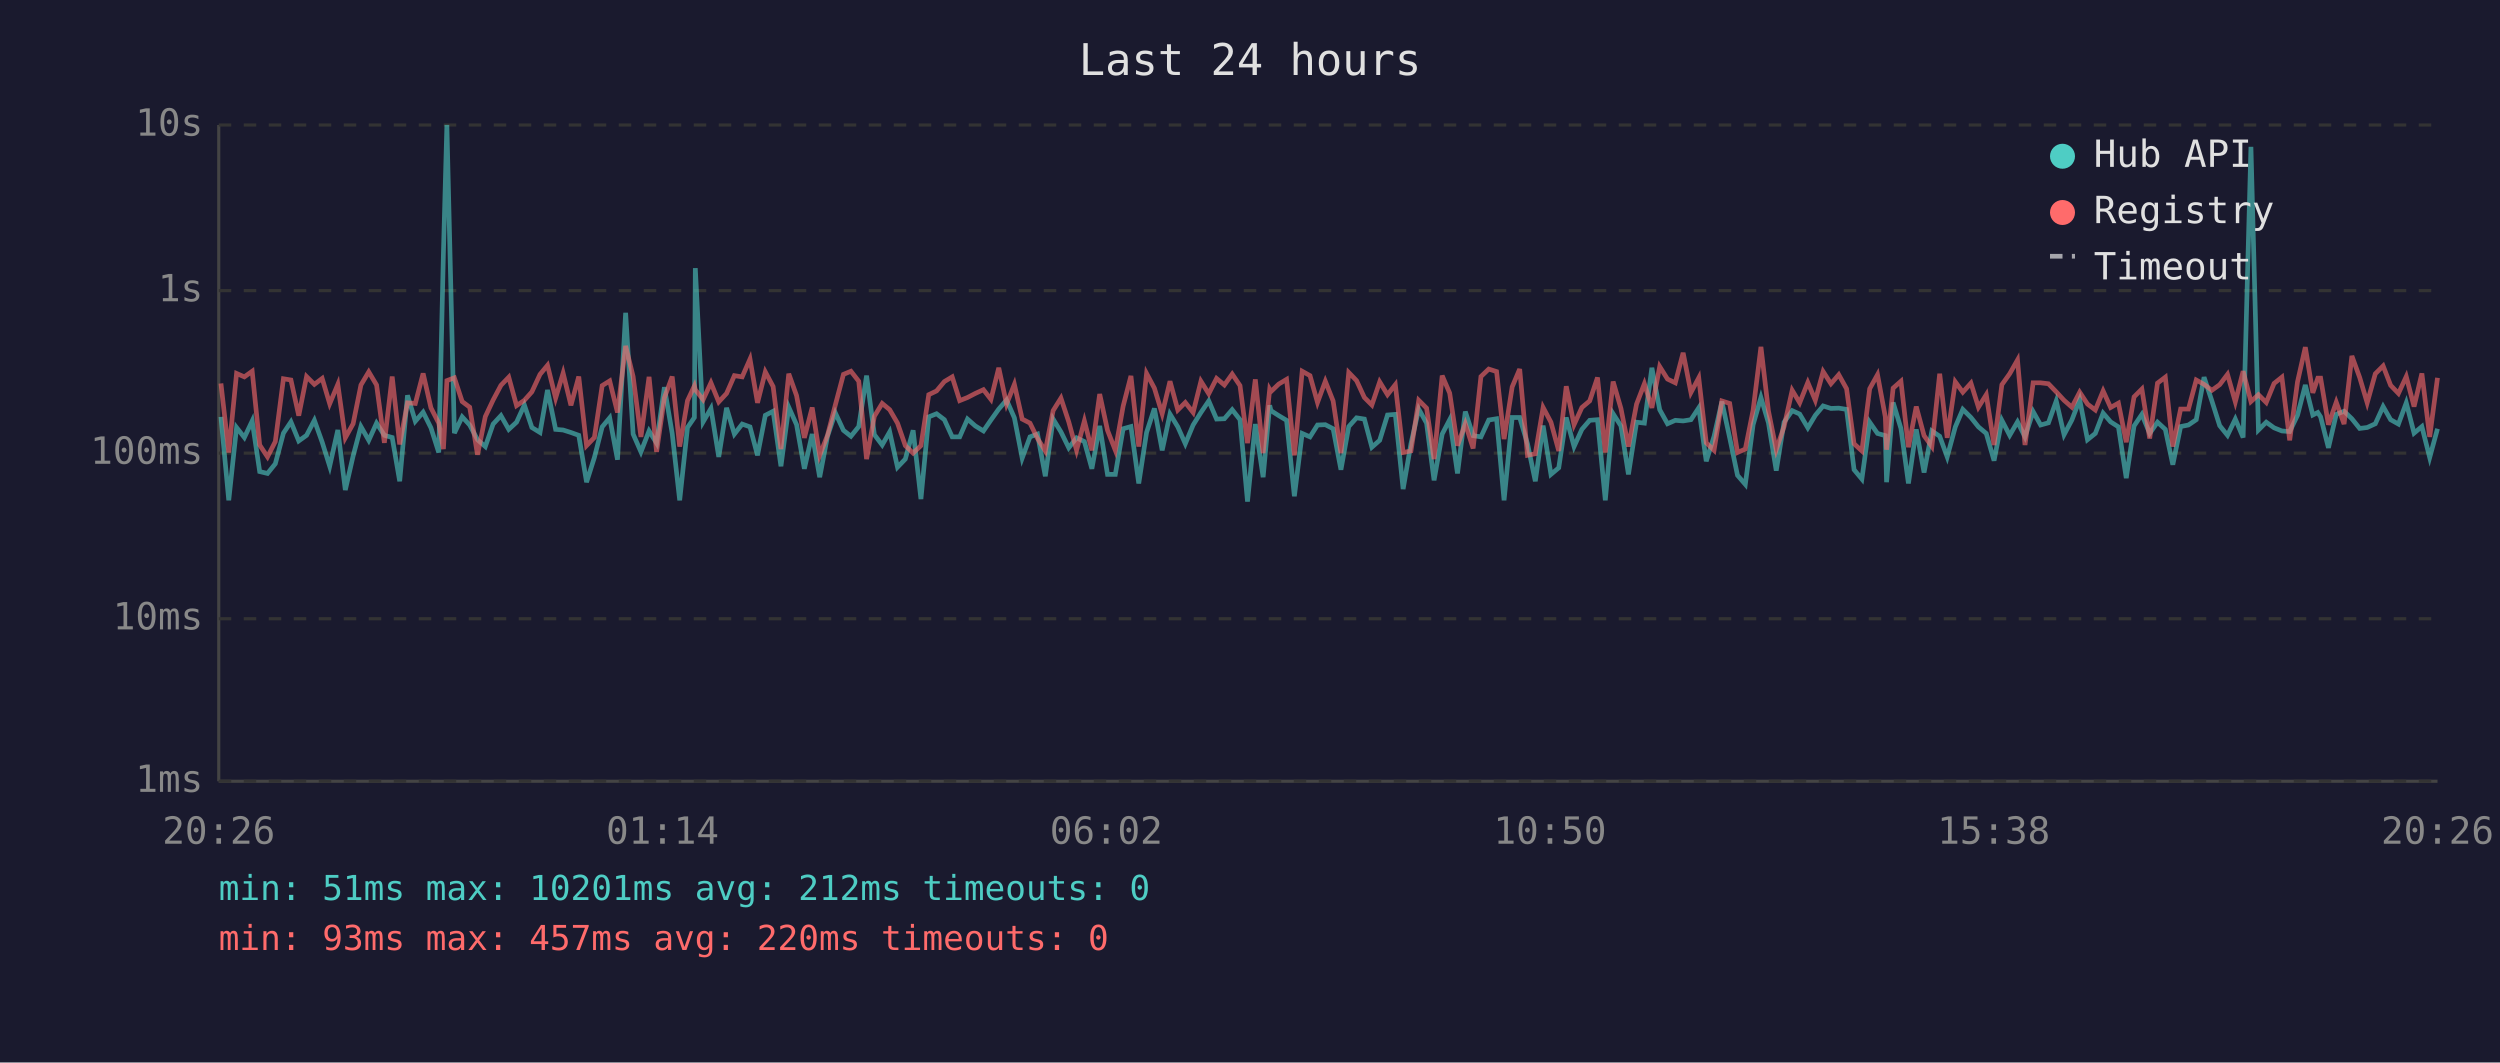
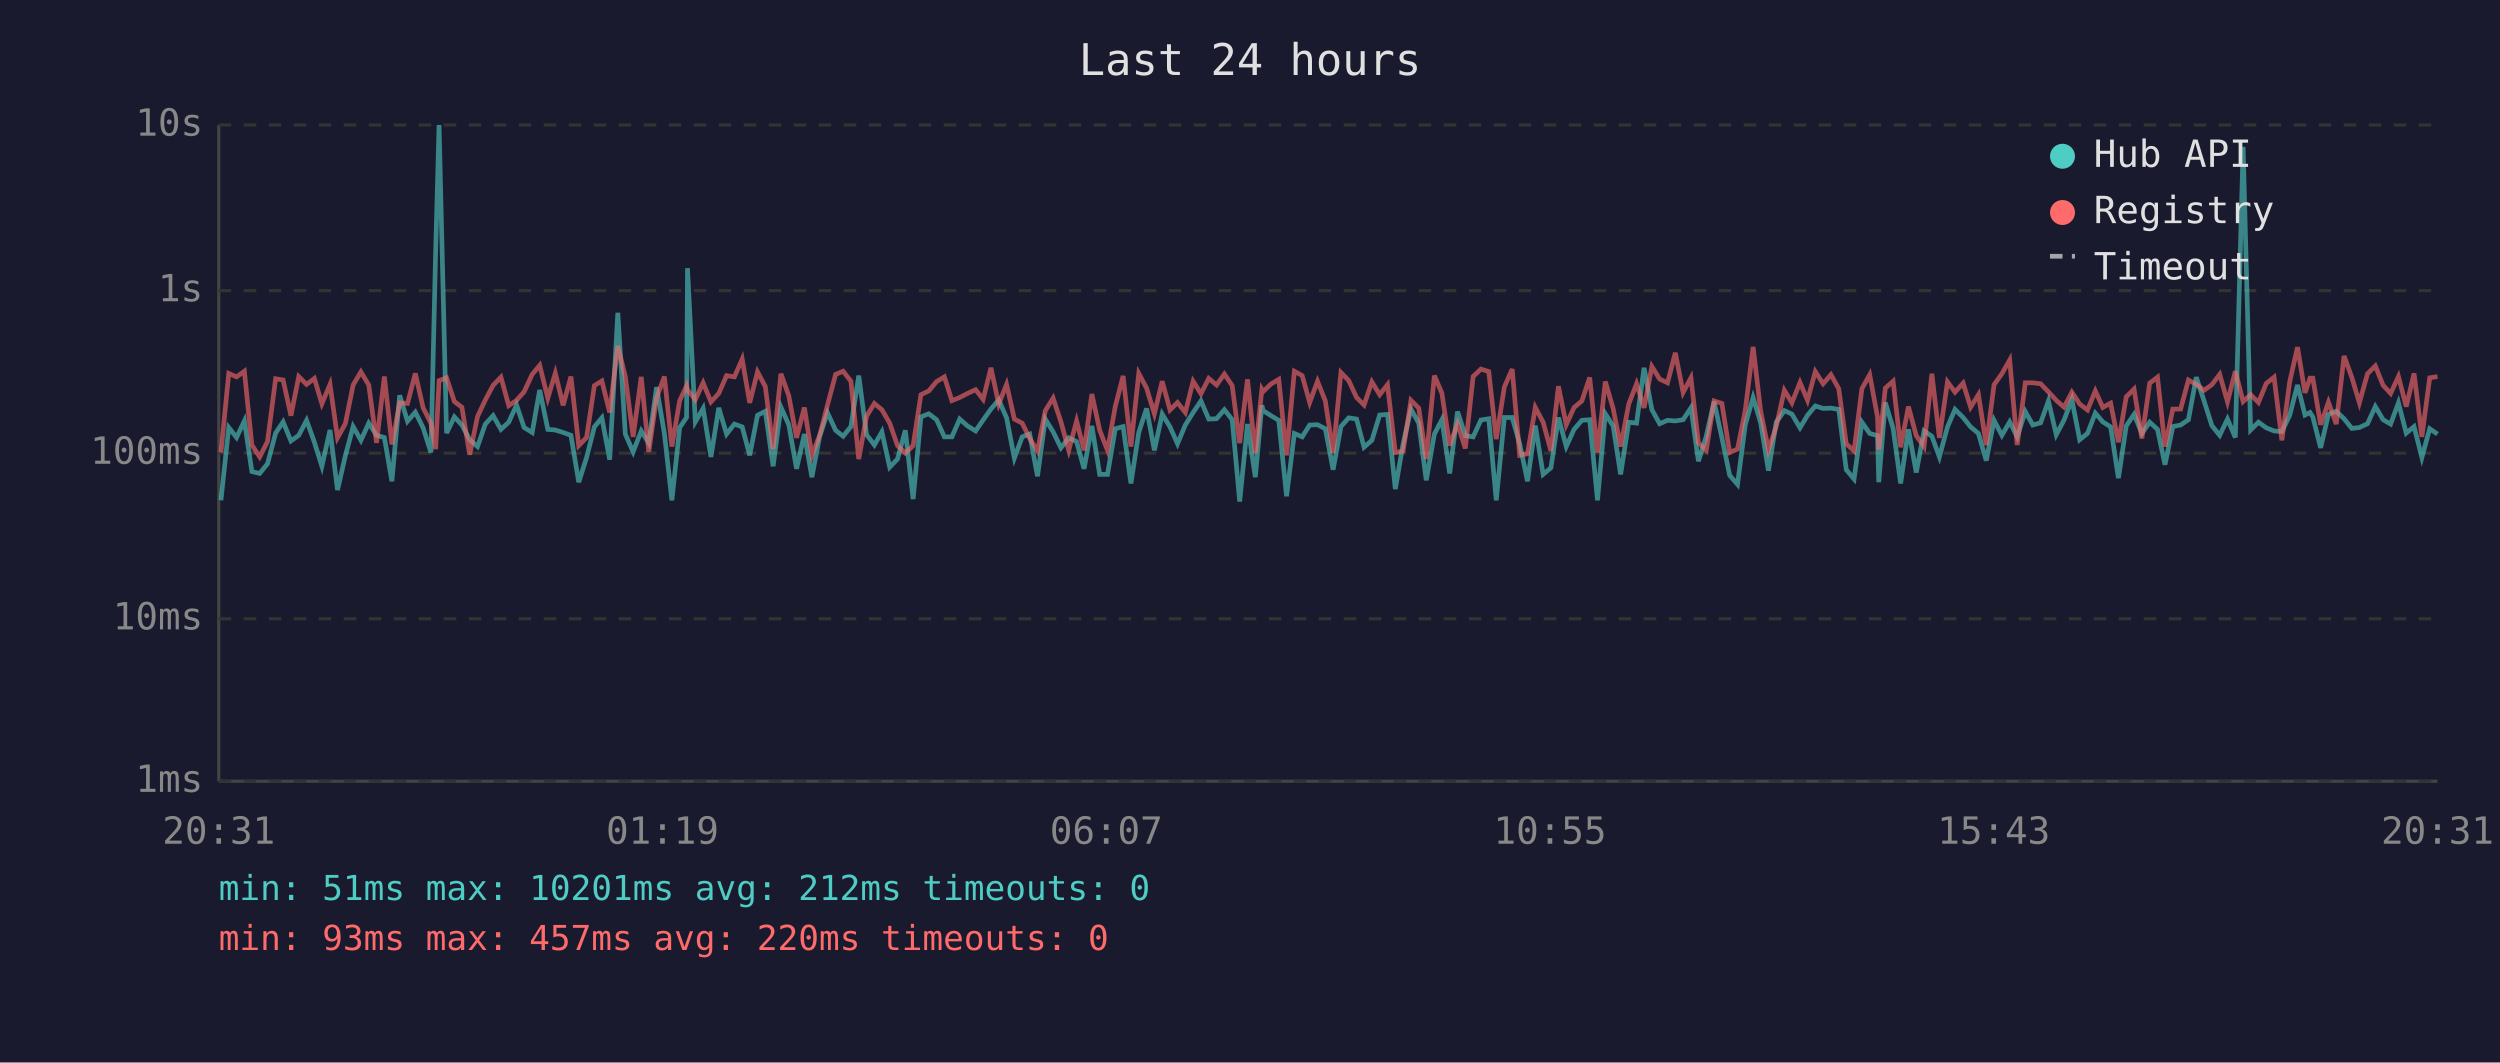
<svg xmlns="http://www.w3.org/2000/svg" viewBox="0 0 800 340" font-family="monospace" font-size="12">
  <rect width="800" height="340" fill="#1a1a2e" />
  <text x="400" y="24" fill="#e0e0e0" font-size="14" text-anchor="middle">Last 24 hours</text>
  <line x1="70" y1="40" x2="70" y2="250" stroke="#444" stroke-width="1" />
  <line x1="70" y1="250" x2="780" y2="250" stroke="#444" stroke-width="1" />
  <line x1="70" y1="250" x2="780" y2="250" stroke="#333" stroke-width="1" stroke-dasharray="4" />
  <text x="65" y="250" fill="#888" text-anchor="end" dominant-baseline="middle">1ms</text>
  <line x1="70" y1="198" x2="780" y2="198" stroke="#333" stroke-width="1" stroke-dasharray="4" />
  <text x="65" y="198" fill="#888" text-anchor="end" dominant-baseline="middle">10ms</text>
  <line x1="70" y1="145" x2="780" y2="145" stroke="#333" stroke-width="1" stroke-dasharray="4" />
  <text x="65" y="145" fill="#888" text-anchor="end" dominant-baseline="middle">100ms</text>
  <line x1="70" y1="93" x2="780" y2="93" stroke="#333" stroke-width="1" stroke-dasharray="4" />
  <text x="65" y="93" fill="#888" text-anchor="end" dominant-baseline="middle">1s</text>
  <line x1="70" y1="40" x2="780" y2="40" stroke="#333" stroke-width="1" stroke-dasharray="4" />
  <text x="65" y="40" fill="#888" text-anchor="end" dominant-baseline="middle">10s</text>
-   <text x="70" y="270" fill="#888" text-anchor="middle">20:26</text>
-   <text x="212" y="270" fill="#888" text-anchor="middle">01:14</text>
-   <text x="354" y="270" fill="#888" text-anchor="middle">06:02</text>
-   <text x="496" y="270" fill="#888" text-anchor="middle">10:50</text>
-   <text x="638" y="270" fill="#888" text-anchor="middle">15:38</text>
-   <text x="780" y="270" fill="#888" text-anchor="middle">20:26</text>
-   <polyline points="70.7,133.4 73.2,160.1 75.7,136.8 78.2,140.0 80.7,134.7 83.1,150.9 85.6,151.5 88.1,148.4 90.7,138.6 93.1,135.0 95.6,141.1 98.1,139.3 100.6,134.5 103.1,141.5 105.5,149.2 108.1,137.6 110.5,156.8 113.0,145.9 115.5,136.5 118.0,140.9 120.5,135.4 123.0,139.3 125.5,140.0 127.9,154.0 130.4,126.5 132.9,134.8 135.4,131.9 137.9,136.9 140.4,144.8 141.9,80.8 143.0,40.0 145.4,138.6 147.9,133.4 150.3,136.0 152.8,140.7 155.3,142.9 157.8,135.7 160.3,133.0 162.8,137.4 165.3,135.1 167.8,129.6 170.2,136.8 172.8,138.4 175.2,124.8 177.8,137.4 180.2,137.6 182.7,138.4 185.2,139.3 187.7,154.3 190.2,146.4 192.7,136.6 195.1,133.7 197.6,147.1 200.2,100.1 202.6,138.9 205.1,144.6 207.7,137.9 210.1,141.8 212.6,123.9 215.1,138.7 217.5,160.1 220.0,136.8 222.2,133.6 222.5,85.8 225.0,135.0 227.5,130.7 230.0,146.2 232.5,130.5 235.0,138.9 237.5,135.7 240.0,136.6 242.4,145.7 244.9,132.9 247.4,131.6 249.9,149.2 252.4,130.3 254.9,135.9 257.4,150.0 259.9,138.9 262.3,152.7 264.8,139.6 267.3,132.1 269.9,137.7 272.3,139.6 274.8,136.5 277.3,120.2 279.8,139.1 282.3,142.4 284.7,138.2 287.2,149.5 289.7,146.9 292.2,137.7 294.7,159.7 297.2,133.4 299.7,132.4 302.2,134.3 304.7,139.8 307.1,139.8 309.6,134.1 312.1,136.3 314.7,137.9 317.1,134.4 319.6,130.9 322.1,128.0 324.6,133.7 327.1,146.6 329.6,139.8 332.0,138.9 334.5,152.4 337.0,134.1 339.5,138.2 342.0,143.3 344.5,140.1 347.0,141.3 349.4,150.0 351.9,136.3 354.4,151.8 356.9,151.8 359.4,137.2 361.9,136.5 364.4,154.7 366.9,138.4 369.4,130.7 371.9,144.1 374.4,132.5 376.9,136.6 379.3,142.0 381.8,136.0 384.3,132.0 386.8,128.3 389.3,134.1 391.8,134.0 394.3,131.1 396.8,134.3 399.2,160.5 401.7,135.7 404.2,152.7 406.3,129.7 406.7,131.4 409.2,133.0 411.7,134.5 414.2,158.8 416.7,138.7 419.2,139.8 421.6,136.0 424.1,135.9 426.6,137.2 429.1,150.3 431.6,136.5 434.1,133.7 436.6,134.1 439.0,143.1 441.5,140.9 444.0,132.8 446.5,132.6 449.0,156.5 451.5,142.0 454.0,130.9 456.5,135.4 458.9,153.7 461.5,138.9 463.9,134.3 466.4,151.5 468.9,131.7 471.4,139.4 473.9,139.8 476.4,134.4 478.9,134.0 481.3,160.1 483.9,133.6 486.3,133.6 488.8,142.0 491.3,154.0 493.8,136.2 496.3,151.8 498.8,149.7 501.2,133.6 503.7,142.9 506.2,137.4 508.7,134.5 511.2,134.3 513.7,160.1 516.2,132.4 518.7,136.3 521.1,151.8 523.7,135.1 526.2,135.4 528.6,117.7 531.1,131.1 533.6,135.6 536.1,134.5 538.6,134.7 541.1,134.3 543.6,130.5 546.0,147.6 548.5,139.6 551.0,128.5 553.5,140.1 556.0,152.1 558.5,155.0 561.0,135.9 563.5,127.2 565.9,135.3 568.4,150.6 570.9,135.1 573.5,131.4 575.9,132.5 578.5,136.9 580.9,132.9 583.4,129.9 585.9,130.7 588.4,130.6 590.9,131.0 593.3,150.3 595.8,153.3 598.3,135.1 600.8,138.7 603.3,139.4 603.7,154.3 605.8,128.8 608.3,137.1 610.7,154.7 613.2,137.4 615.7,151.2 618.2,137.9 620.7,139.6 623.1,146.2 625.7,136.6 628.1,131.0 630.7,133.6 633.1,136.6 635.6,138.7 638.1,147.4 640.6,134.5 643.1,139.3 645.6,135.0 648.0,139.8 650.6,131.7 653.0,136.0 655.5,135.3 658.0,128.3 660.5,139.1 663.0,134.4 665.5,127.9 668.0,140.7 670.5,138.7 673.0,132.2 675.4,135.0 677.9,136.6 680.4,153.0 682.9,136.3 685.4,132.6 687.9,138.7 690.4,135.1 692.9,137.4 695.3,148.7 697.8,136.5 700.3,136.0 702.8,134.3 705.3,120.7 707.8,128.3 710.3,136.2 712.8,139.3 715.3,134.1 717.8,140.0 720.3,47.0 722.7,137.6 725.2,135.1 727.7,136.9 730.2,137.9 732.7,138.1 735.2,132.9 737.7,123.2 740.1,132.8 741.7,132.0 742.6,133.4 745.1,143.3 747.6,132.6 750.1,131.6 752.6,134.0 755.1,137.1 757.5,136.8 760.1,135.6 762.6,130.1 765.0,134.3 767.5,135.7 770.0,128.9 772.5,138.6 775.0,136.5 777.5,146.4 780.0,137.2" fill="none" stroke="#4ecdc4" stroke-width="1.5" opacity="0.6" />
-   <polyline points="70.7,122.7 73.2,144.8 75.7,119.5 78.2,120.6 80.7,118.8 83.1,142.4 85.6,146.2 88.1,141.3 90.7,121.2 93.1,121.6 95.6,133.0 98.1,120.5 100.6,123.0 103.1,121.1 105.5,129.2 108.1,123.0 110.5,140.1 113.0,135.6 115.5,123.2 118.0,119.0 120.5,123.2 123.0,141.7 125.5,120.5 127.9,142.2 130.4,128.9 132.9,129.1 135.4,119.5 137.9,130.5 140.4,135.4 141.9,143.7 143.0,121.8 145.4,120.9 147.9,128.5 150.3,130.3 152.8,145.5 155.3,133.3 157.8,128.0 160.3,123.3 162.8,120.7 165.3,129.8 167.8,128.1 170.2,125.4 172.8,119.8 175.2,116.9 177.8,127.4 180.2,119.4 182.7,129.7 185.2,120.5 187.7,142.6 190.2,140.0 192.7,123.4 195.1,121.9 197.6,132.0 200.2,110.7 202.6,120.5 205.1,139.8 207.7,120.6 210.1,144.6 212.6,127.3 215.1,120.5 217.5,142.9 220.0,128.2 222.2,123.5 222.5,124.7 225.0,127.9 227.5,122.5 230.0,128.6 232.5,125.9 235.0,120.2 237.5,120.6 240.0,114.9 242.4,128.9 244.9,119.0 247.4,123.7 249.9,143.7 252.4,119.6 254.9,126.6 257.4,140.1 259.9,130.4 262.3,145.7 264.8,139.3 267.3,129.6 269.9,119.8 272.3,118.8 274.8,122.0 277.3,146.9 279.8,133.2 282.3,129.1 284.7,131.1 287.2,135.4 289.7,142.6 292.2,145.0 294.7,142.6 297.2,126.3 299.7,125.1 302.2,122.1 304.7,120.6 307.1,128.2 309.6,127.2 312.1,125.9 314.7,124.7 317.1,127.8 319.6,117.7 322.1,129.3 324.6,123.0 327.1,134.1 329.6,135.4 332.0,140.3 334.5,144.3 337.0,131.4 339.5,127.4 342.0,135.0 344.5,144.1 347.0,134.7 349.4,144.1 351.9,126.1 354.4,137.7 356.9,144.1 359.4,130.0 361.9,120.3 364.4,142.9 366.9,119.5 369.4,124.2 371.9,132.4 374.4,122.0 376.9,131.2 379.3,128.8 381.8,132.0 384.3,122.0 386.8,126.0 389.3,121.1 391.8,123.2 394.3,119.7 396.8,123.4 399.2,141.8 401.7,121.4 404.2,145.0 406.3,124.6 406.7,125.3 409.2,122.9 411.7,121.4 414.2,145.7 416.7,118.8 419.2,120.2 421.6,128.8 424.1,122.0 426.6,128.3 429.1,145.0 431.6,119.2 434.1,121.8 436.6,127.2 439.0,129.6 441.5,122.2 444.0,126.3 446.5,123.1 449.0,144.8 451.5,144.3 454.0,128.1 456.5,130.6 458.9,146.9 461.5,120.2 463.9,125.8 466.4,142.6 468.9,135.6 471.4,143.5 473.9,120.5 476.4,118.1 478.9,118.9 481.3,140.5 483.9,123.8 486.3,118.1 488.8,145.7 491.3,145.2 493.8,130.4 496.3,135.1 498.8,144.3 501.2,123.6 503.7,135.9 506.2,130.4 508.7,128.3 511.2,120.8 513.7,144.8 516.2,122.1 518.7,130.7 521.1,142.9 523.7,129.3 526.2,122.8 528.6,130.5 531.1,117.3 533.6,121.3 536.1,122.5 538.6,112.9 541.1,125.6 543.6,120.9 546.0,141.7 548.5,144.1 551.0,128.3 553.5,129.1 556.0,144.8 558.5,143.7 561.0,131.2 563.5,111.0 565.9,131.5 568.4,143.9 570.9,136.5 573.5,124.9 575.9,128.9 578.5,122.4 580.9,128.1 583.4,118.9 585.9,122.8 588.4,119.9 590.9,124.4 593.3,142.0 595.8,144.3 598.3,124.4 600.8,119.9 603.3,133.4 603.7,143.9 605.8,124.2 608.3,122.0 610.7,143.1 613.2,130.1 615.7,139.4 618.2,142.9 620.7,119.6 623.1,140.1 625.7,122.2 628.1,125.5 630.7,122.6 633.1,130.3 635.6,126.3 638.1,142.4 640.6,123.1 643.1,119.6 645.6,115.2 648.0,142.4 650.6,122.5 653.0,122.5 655.5,122.8 658.0,125.4 660.5,128.1 663.0,130.3 665.5,125.5 668.0,129.3 670.5,131.2 673.0,125.1 675.4,130.4 677.9,129.0 680.4,141.5 682.9,127.0 685.4,124.5 687.9,140.3 690.4,122.6 692.9,120.7 695.3,142.9 697.8,130.9 700.3,130.9 702.8,121.6 705.3,123.0 707.8,124.9 710.3,123.1 712.8,119.8 715.3,128.6 717.8,118.8 720.3,128.5 722.7,126.3 725.2,128.8 727.7,122.7 730.2,120.7 732.7,140.9 735.2,122.2 737.7,111.1 740.1,125.7 741.7,121.0 742.6,121.0 745.1,135.9 747.6,128.7 750.1,135.7 752.6,113.9 755.1,120.8 757.5,128.9 760.1,119.6 762.6,117.1 765.0,123.3 767.5,125.9 770.0,120.5 772.5,130.1 775.0,119.5 777.5,139.8 780.0,120.9" fill="none" stroke="#ff6b6b" stroke-width="1.5" opacity="0.6" />
+   <text x="70" y="270" fill="#888" text-anchor="middle">20:31</text>
+   <text x="212" y="270" fill="#888" text-anchor="middle">01:19</text>
+   <text x="354" y="270" fill="#888" text-anchor="middle">06:07</text>
+   <text x="496" y="270" fill="#888" text-anchor="middle">10:55</text>
+   <text x="638" y="270" fill="#888" text-anchor="middle">15:43</text>
+   <text x="780" y="270" fill="#888" text-anchor="middle">20:31</text>
+   <polyline points="70.7,160.1 73.2,136.8 75.7,140.0 78.2,134.7 80.6,150.9 83.1,151.5 85.6,148.4 88.2,138.6 90.6,135.0 93.1,141.1 95.6,139.3 98.1,134.5 100.6,141.5 103.0,149.2 105.6,137.6 108.0,156.8 110.5,145.9 113.0,136.5 115.5,140.9 118.0,135.4 120.5,139.3 123.0,140.0 125.4,154.0 127.9,126.5 130.4,134.8 132.9,131.9 135.4,136.9 137.9,144.8 139.4,80.8 140.5,40.0 142.9,138.6 145.4,133.4 147.8,136.0 150.3,140.7 152.8,142.9 155.3,135.7 157.8,133.0 160.3,137.4 162.8,135.1 165.3,129.6 167.7,136.8 170.3,138.4 172.7,124.8 175.3,137.4 177.7,137.6 180.2,138.4 182.7,139.3 185.2,154.3 187.7,146.4 190.2,136.6 192.6,133.7 195.1,147.1 197.7,100.1 200.1,138.9 202.6,144.6 205.2,137.9 207.6,141.8 210.1,123.9 212.6,138.7 215.0,160.1 217.5,136.8 219.7,133.6 220.0,85.8 222.5,135.0 225.0,130.7 227.5,146.2 230.0,130.5 232.5,138.9 235.0,135.7 237.5,136.6 239.9,145.7 242.4,132.9 244.9,131.6 247.4,149.2 249.9,130.3 252.4,135.9 254.9,150.0 257.4,138.9 259.8,152.7 262.3,139.6 264.8,132.1 267.4,137.7 269.8,139.6 272.3,136.5 274.8,120.2 277.3,139.1 279.8,142.4 282.2,138.2 284.7,149.5 287.2,146.9 289.7,137.7 292.2,159.7 294.7,133.4 297.2,132.4 299.7,134.3 302.2,139.8 304.6,139.8 307.1,134.1 309.6,136.3 312.2,137.9 314.6,134.4 317.1,130.9 319.6,128.0 322.1,133.7 324.6,146.6 327.1,139.8 329.5,138.9 332.0,152.4 334.5,134.1 337.0,138.2 339.5,143.3 342.0,140.1 344.5,141.3 346.9,150.0 349.4,136.3 351.9,151.8 354.4,151.8 356.9,137.2 359.4,136.5 361.9,154.7 364.4,138.4 366.9,130.7 369.4,144.1 371.9,132.5 374.4,136.6 376.8,142.0 379.3,136.0 381.8,132.0 384.3,128.3 386.8,134.1 389.3,134.0 391.8,131.1 394.3,134.3 396.7,160.5 399.2,135.7 401.7,152.7 403.8,129.7 404.2,131.4 406.7,133.0 409.2,134.5 411.7,158.8 414.2,138.7 416.7,139.8 419.1,136.0 421.6,135.9 424.1,137.2 426.6,150.3 429.1,136.5 431.6,133.7 434.1,134.1 436.5,143.1 439.0,140.9 441.5,132.8 444.0,132.6 446.5,156.5 449.0,142.0 451.5,130.9 454.0,135.4 456.4,153.7 459.0,138.9 461.4,134.3 463.9,151.5 466.4,131.7 468.9,139.4 471.4,139.8 473.9,134.4 476.4,134.0 478.8,160.1 481.4,133.6 483.9,133.6 486.3,142.0 488.8,154.0 491.3,136.2 493.8,151.8 496.3,149.7 498.7,133.6 501.2,142.9 503.7,137.4 506.2,134.5 508.7,134.3 511.2,160.1 513.7,132.4 516.2,136.3 518.6,151.8 521.2,135.1 523.7,135.4 526.1,117.7 528.6,131.1 531.1,135.6 533.6,134.5 536.1,134.7 538.6,134.3 541.1,130.5 543.5,147.6 546.0,139.6 548.5,128.5 551.0,140.1 553.5,152.1 556.0,155.0 558.5,135.9 561.0,127.2 563.4,135.3 565.9,150.6 568.4,135.1 571.0,131.4 573.4,132.5 576.0,136.9 578.4,132.9 580.9,129.9 583.4,130.7 585.9,130.6 588.4,131.0 590.8,150.3 593.3,153.3 595.8,135.1 598.3,138.7 600.8,139.4 601.2,154.3 603.3,128.8 605.8,137.1 608.2,154.7 610.7,137.4 613.2,151.2 615.7,137.9 618.2,139.6 620.6,146.2 623.2,136.6 625.6,131.0 628.2,133.6 630.6,136.6 633.1,138.7 635.6,147.4 638.1,134.5 640.6,139.3 643.1,135.0 645.5,139.8 648.1,131.7 650.5,136.0 653.0,135.3 655.5,128.3 658.0,139.1 660.5,134.4 663.0,127.9 665.5,140.7 668.0,138.7 670.5,132.2 672.9,135.0 675.4,136.6 677.9,153.0 680.4,136.3 682.9,132.6 685.4,138.7 687.9,135.1 690.4,137.4 692.8,148.7 695.3,136.5 697.8,136.0 700.3,134.3 702.8,120.7 705.3,128.3 707.8,136.2 710.3,139.3 712.8,134.1 715.3,140.0 717.8,47.0 720.2,137.6 722.7,135.1 725.2,136.9 727.7,137.9 730.2,138.1 732.7,132.9 735.2,123.2 737.6,132.8 739.2,132.0 740.1,133.4 742.6,143.3 745.1,132.6 747.6,131.6 750.1,134.0 752.6,137.1 755.0,136.8 757.6,135.6 760.1,130.1 762.6,134.3 765.0,135.7 767.5,128.9 770.0,138.6 772.5,136.5 775.0,146.4 777.5,137.2 780.0,138.9" fill="none" stroke="#4ecdc4" stroke-width="1.5" opacity="0.6" />
+   <polyline points="70.7,144.8 73.2,119.5 75.7,120.6 78.2,118.8 80.6,142.4 83.1,146.2 85.6,141.3 88.2,121.2 90.6,121.6 93.1,133.0 95.6,120.5 98.1,123.0 100.6,121.1 103.0,129.2 105.6,123.0 108.0,140.1 110.5,135.6 113.0,123.2 115.5,119.0 118.0,123.2 120.5,141.7 123.0,120.5 125.4,142.2 127.9,128.9 130.4,129.1 132.9,119.5 135.4,130.5 137.9,135.4 139.4,143.7 140.5,121.8 142.9,120.9 145.4,128.5 147.8,130.3 150.3,145.5 152.8,133.3 155.3,128.0 157.8,123.3 160.3,120.7 162.8,129.8 165.3,128.1 167.7,125.4 170.3,119.8 172.7,116.9 175.3,127.4 177.7,119.4 180.2,129.7 182.7,120.5 185.2,142.6 187.7,140.0 190.2,123.4 192.6,121.9 195.1,132.0 197.7,110.7 200.1,120.5 202.6,139.8 205.2,120.6 207.6,144.6 210.1,127.3 212.6,120.5 215.0,142.9 217.5,128.2 219.7,123.5 220.0,124.7 222.5,127.9 225.0,122.5 227.5,128.6 230.0,125.9 232.5,120.2 235.0,120.6 237.5,114.9 239.9,128.9 242.4,119.0 244.9,123.7 247.4,143.7 249.9,119.6 252.4,126.6 254.9,140.1 257.4,130.4 259.8,145.7 262.3,139.3 264.8,129.6 267.4,119.8 269.8,118.8 272.3,122.0 274.8,146.9 277.3,133.2 279.8,129.1 282.2,131.1 284.7,135.4 287.2,142.6 289.7,145.0 292.2,142.6 294.7,126.3 297.2,125.1 299.7,122.1 302.2,120.6 304.6,128.2 307.1,127.2 309.6,125.9 312.2,124.7 314.6,127.8 317.1,117.7 319.6,129.3 322.1,123.0 324.6,134.1 327.1,135.4 329.5,140.3 332.0,144.3 334.5,131.4 337.0,127.4 339.5,135.0 342.0,144.1 344.5,134.7 346.9,144.1 349.4,126.1 351.9,137.7 354.4,144.1 356.9,130.0 359.4,120.3 361.9,142.9 364.4,119.5 366.9,124.2 369.4,132.4 371.9,122.0 374.4,131.2 376.8,128.8 379.3,132.0 381.8,122.0 384.3,126.0 386.8,121.1 389.3,123.2 391.8,119.7 394.3,123.4 396.7,141.8 399.2,121.4 401.7,145.0 403.8,124.6 404.2,125.3 406.7,122.9 409.2,121.4 411.7,145.7 414.2,118.8 416.7,120.2 419.1,128.8 421.6,122.0 424.1,128.3 426.6,145.0 429.1,119.2 431.6,121.8 434.1,127.2 436.5,129.6 439.0,122.2 441.5,126.3 444.0,123.1 446.5,144.8 449.0,144.3 451.5,128.1 454.0,130.6 456.4,146.9 459.0,120.2 461.4,125.8 463.9,142.6 466.4,135.6 468.9,143.5 471.4,120.5 473.9,118.1 476.4,118.9 478.8,140.5 481.4,123.8 483.9,118.1 486.3,145.7 488.8,145.2 491.3,130.4 493.8,135.1 496.3,144.3 498.7,123.6 501.2,135.9 503.7,130.4 506.2,128.3 508.7,120.8 511.2,144.8 513.7,122.1 516.2,130.7 518.6,142.9 521.2,129.3 523.7,122.8 526.1,130.5 528.6,117.3 531.1,121.3 533.6,122.5 536.1,112.9 538.6,125.6 541.1,120.9 543.5,141.7 546.0,144.1 548.5,128.3 551.0,129.1 553.5,144.8 556.0,143.7 558.5,131.2 561.0,111.0 563.4,131.5 565.9,143.9 568.4,136.5 571.0,124.9 573.4,128.9 576.0,122.4 578.4,128.1 580.9,118.9 583.4,122.8 585.9,119.9 588.4,124.4 590.8,142.0 593.3,144.3 595.8,124.4 598.3,119.9 600.8,133.4 601.2,143.9 603.3,124.2 605.8,122.0 608.2,143.1 610.7,130.1 613.2,139.4 615.7,142.9 618.2,119.6 620.6,140.1 623.2,122.2 625.6,125.5 628.2,122.6 630.6,130.3 633.1,126.3 635.6,142.4 638.1,123.1 640.6,119.6 643.1,115.2 645.5,142.4 648.1,122.5 650.5,122.5 653.0,122.8 655.5,125.4 658.0,128.1 660.5,130.3 663.0,125.5 665.5,129.3 668.0,131.2 670.5,125.1 672.9,130.4 675.4,129.0 677.9,141.5 680.4,127.0 682.9,124.5 685.4,140.3 687.9,122.6 690.4,120.7 692.8,142.9 695.3,130.9 697.8,130.9 700.3,121.6 702.8,123.0 705.3,124.9 707.8,123.1 710.3,119.8 712.8,128.6 715.3,118.8 717.8,128.5 720.2,126.3 722.7,128.8 725.2,122.7 727.7,120.7 730.2,140.9 732.7,122.2 735.2,111.1 737.6,125.7 739.2,121.0 740.1,121.0 742.6,135.9 745.1,128.7 747.6,135.7 750.1,113.9 752.6,120.8 755.0,128.9 757.6,119.6 760.1,117.1 762.6,123.3 765.0,125.9 767.5,120.5 770.0,130.1 772.5,119.5 775.0,139.8 777.5,120.9 780.0,120.5" fill="none" stroke="#ff6b6b" stroke-width="1.5" opacity="0.6" />
  <circle cx="660" cy="50" r="4" fill="#4ecdc4" />
  <text x="670" y="50" fill="#e0e0e0" dominant-baseline="middle">Hub API</text>
  <circle cx="660" cy="68" r="4" fill="#ff6b6b" />
  <text x="670" y="68" fill="#e0e0e0" dominant-baseline="middle">Registry</text>
  <line x1="656" y1="82" x2="664" y2="82" stroke="#e0e0e0" stroke-width="1.5" stroke-dasharray="4,3" opacity="0.7" />
  <text x="670" y="86" fill="#e0e0e0" dominant-baseline="middle">Timeout</text>
  <text x="70" y="288" fill="#4ecdc4" font-size="11">min: 51ms  max: 10201ms  avg: 212ms  timeouts: 0</text>
  <text x="70" y="304" fill="#ff6b6b" font-size="11">min: 93ms  max: 457ms  avg: 220ms  timeouts: 0</text>
</svg>
